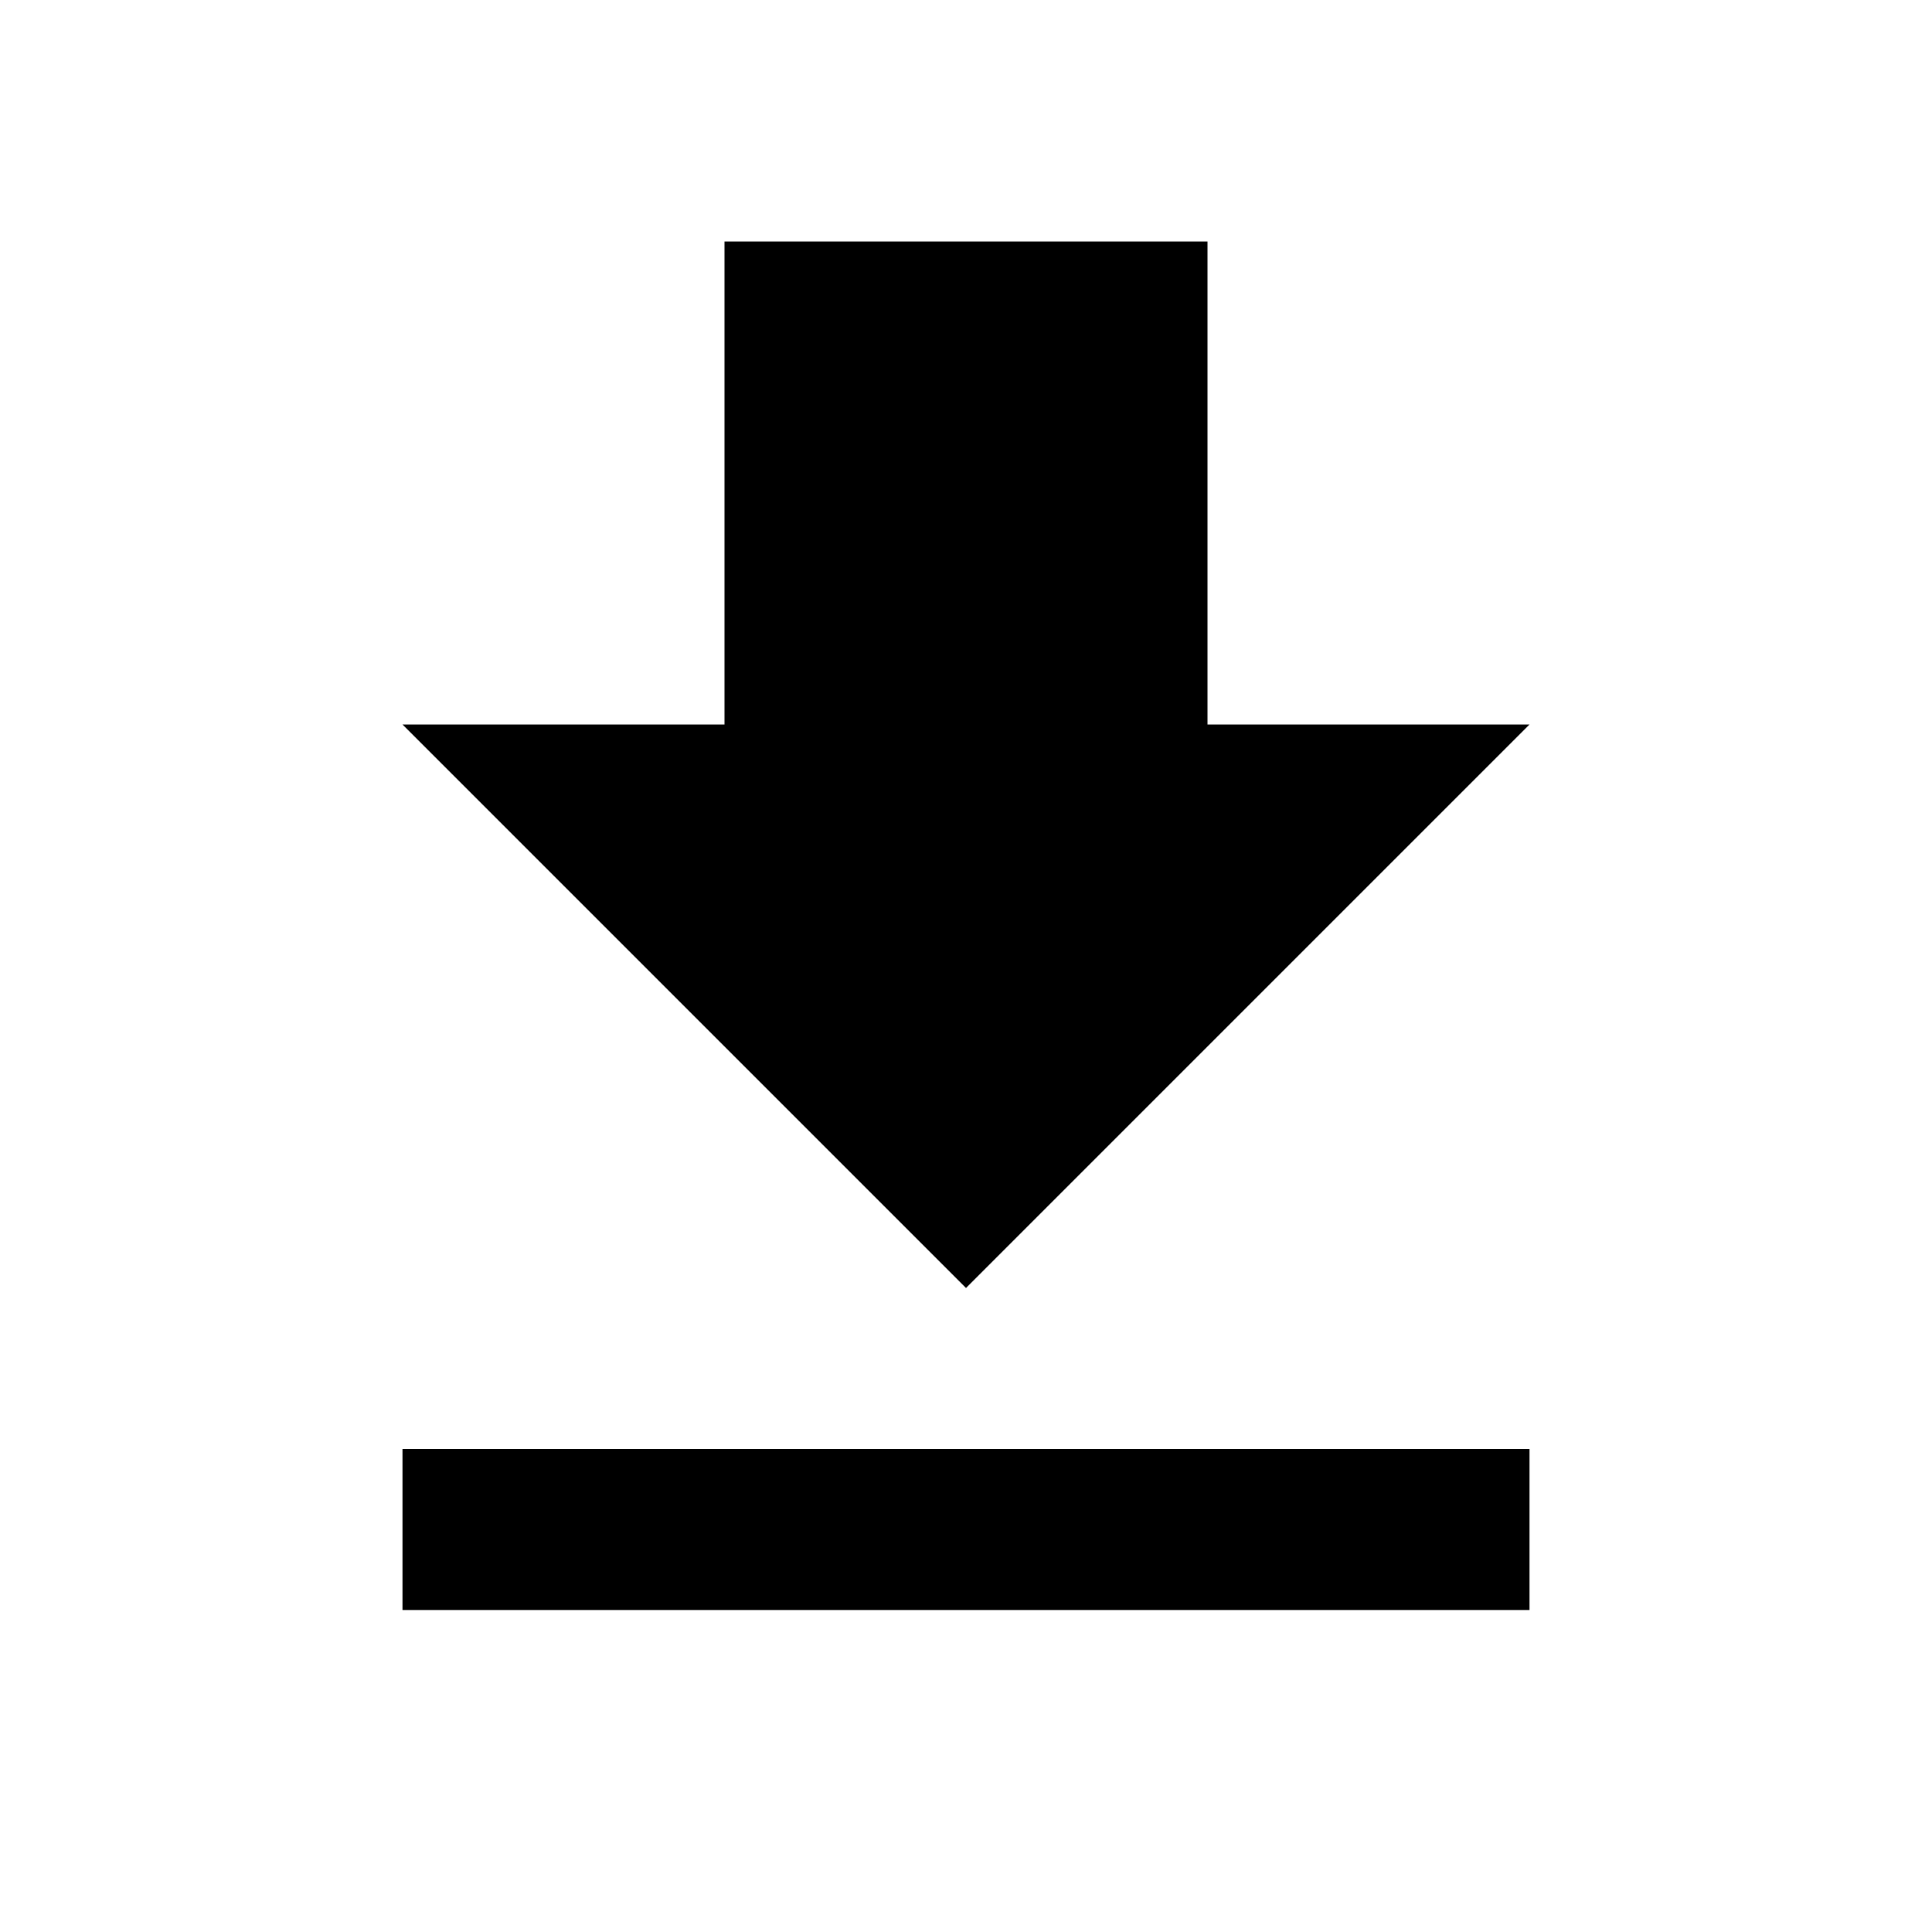
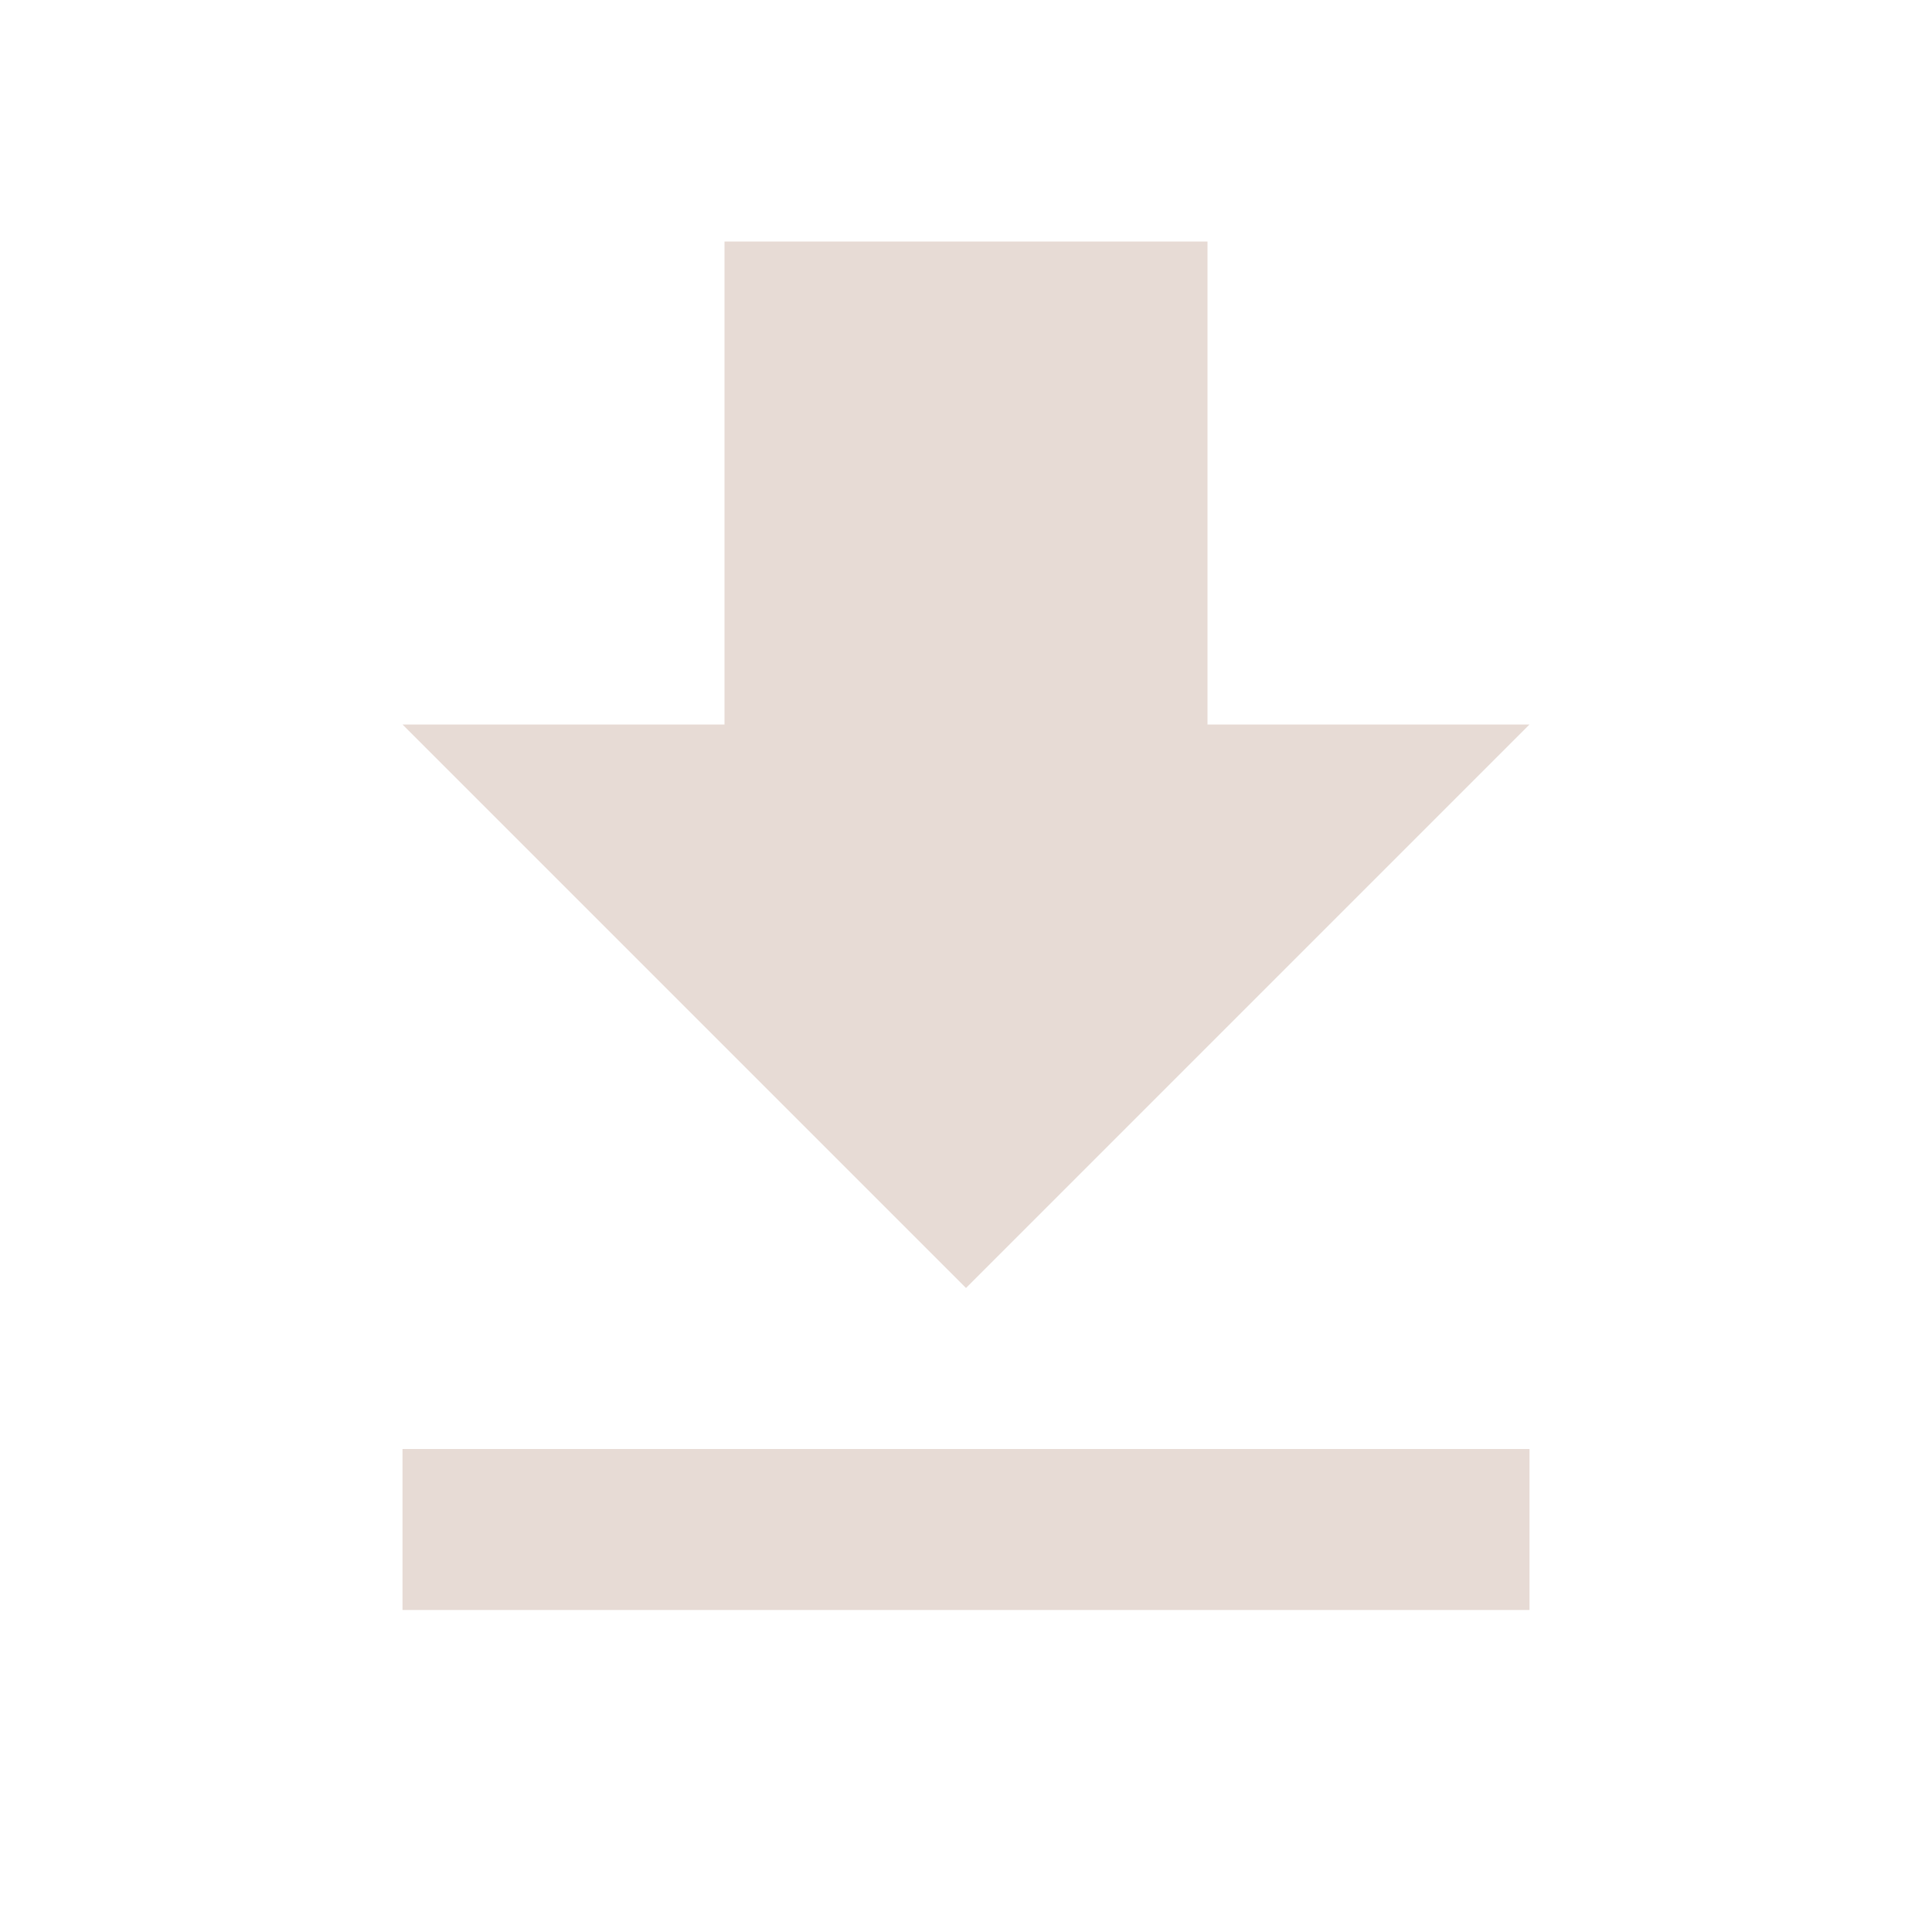
<svg xmlns="http://www.w3.org/2000/svg" height="24" viewBox="0 0 24 24" width="24">
  <path d="M0 0h24v24H0z" fill="none" />
-   <path d="M19 9h-4V3H9v6H5l7 7 7-7zM5 18v2h14v-2H5z" />
+   <path fill="hsl(22, 28%, 87%)" d="M19 9h-4V3H9v6H5l7 7 7-7zM5 18v2h14v-2H5z" />
</svg>
